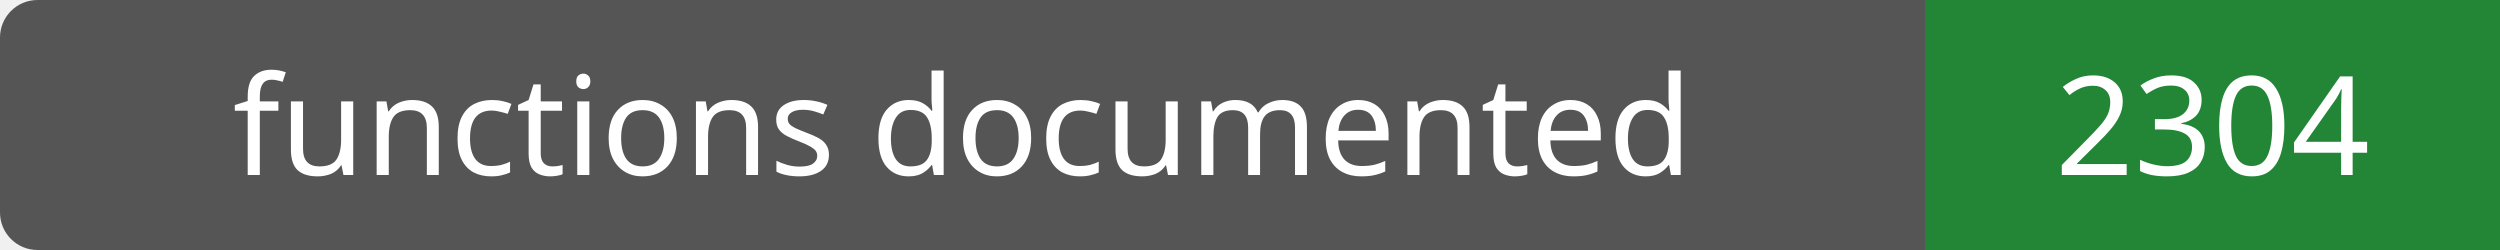
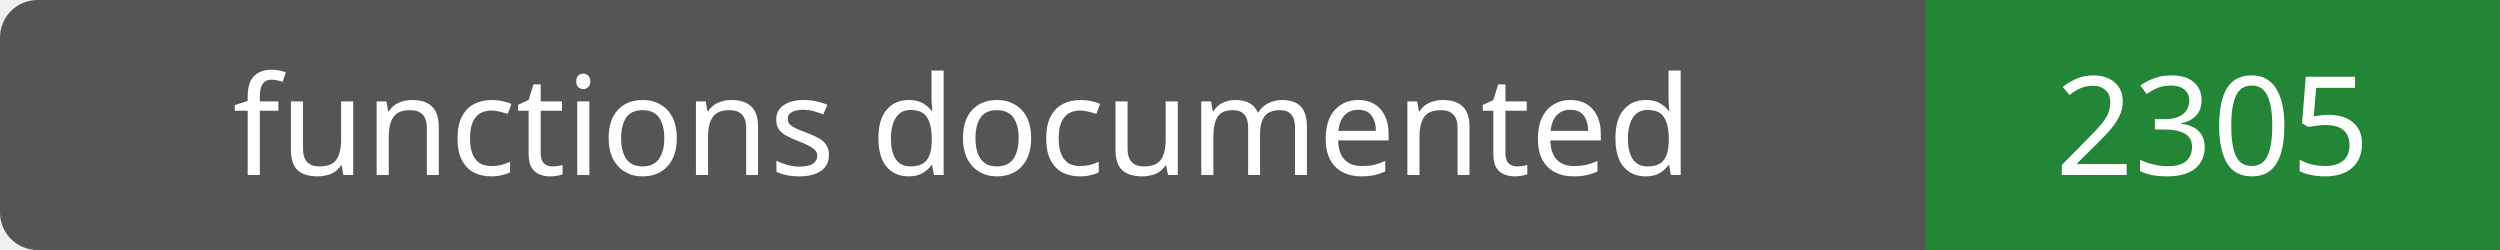
- <svg xmlns="http://www.w3.org/2000/svg" width="200" height="20" role="img" aria-label="functions documented: 2304">
+ <svg xmlns="http://www.w3.org/2000/svg" width="200" height="20" role="img" aria-label="functions documented: 2305">
  <rect width="200" height="20" rx="3" fill="#555" />
  <path fill="#238636" d="M154 0h46v20H154z" />
  <g fill="#fff" text-anchor="middle" font-family="Verdana,sans-serif" font-size="11">
    <text x="77.0" y="14">functions documented</text>
-     <text x="177.0" y="14">2304</text>
+     <text x="177.0" y="14">2305</text>
  </g>
</svg>
